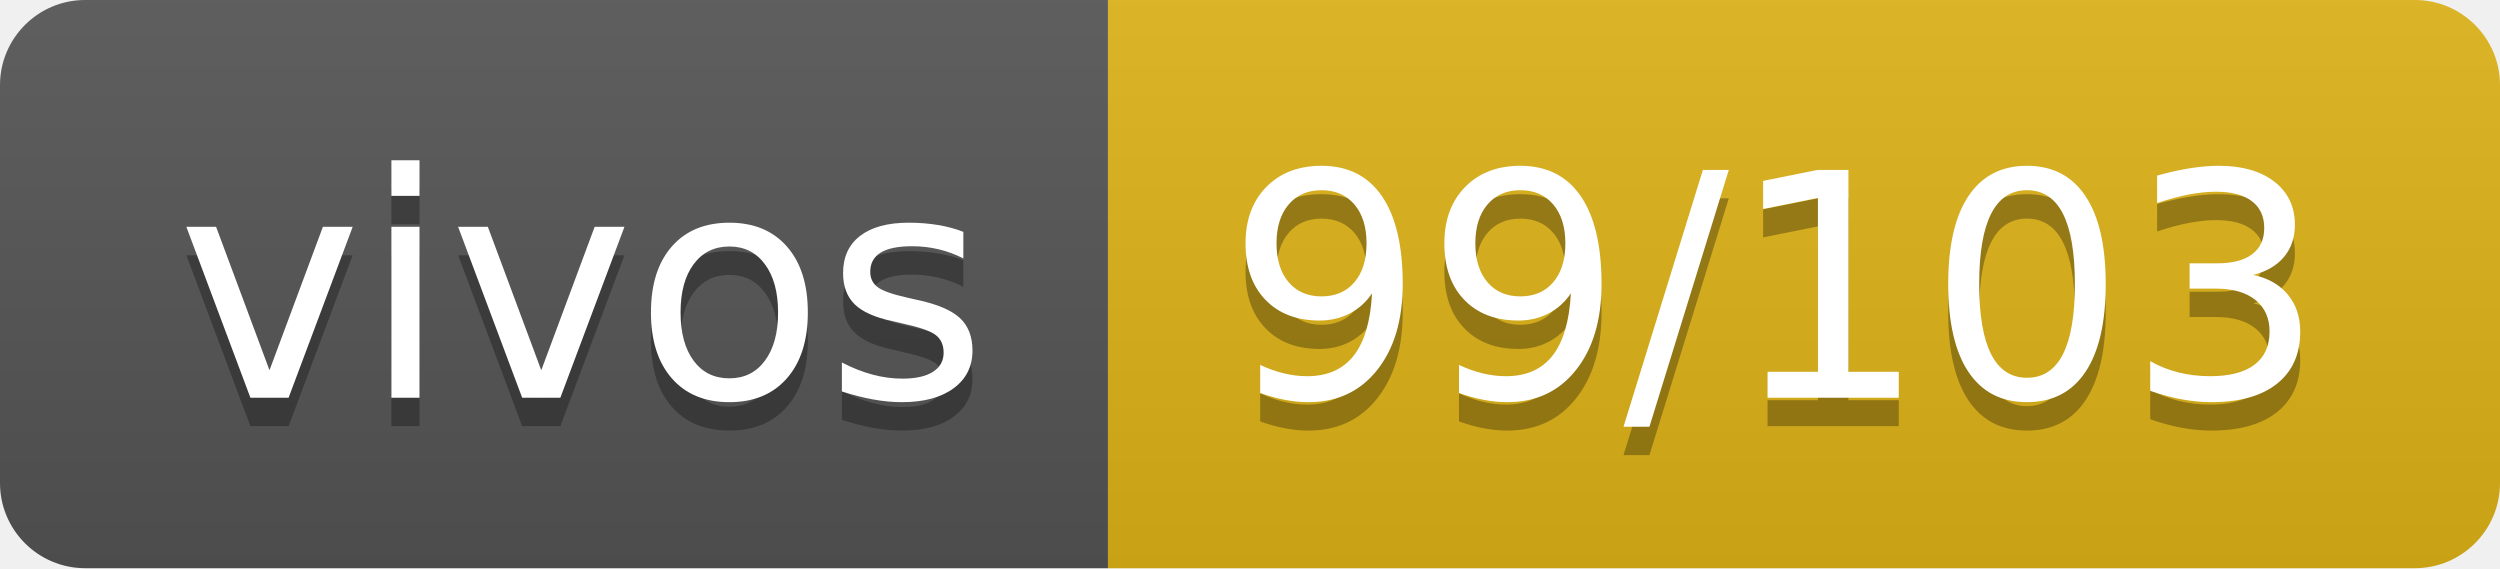
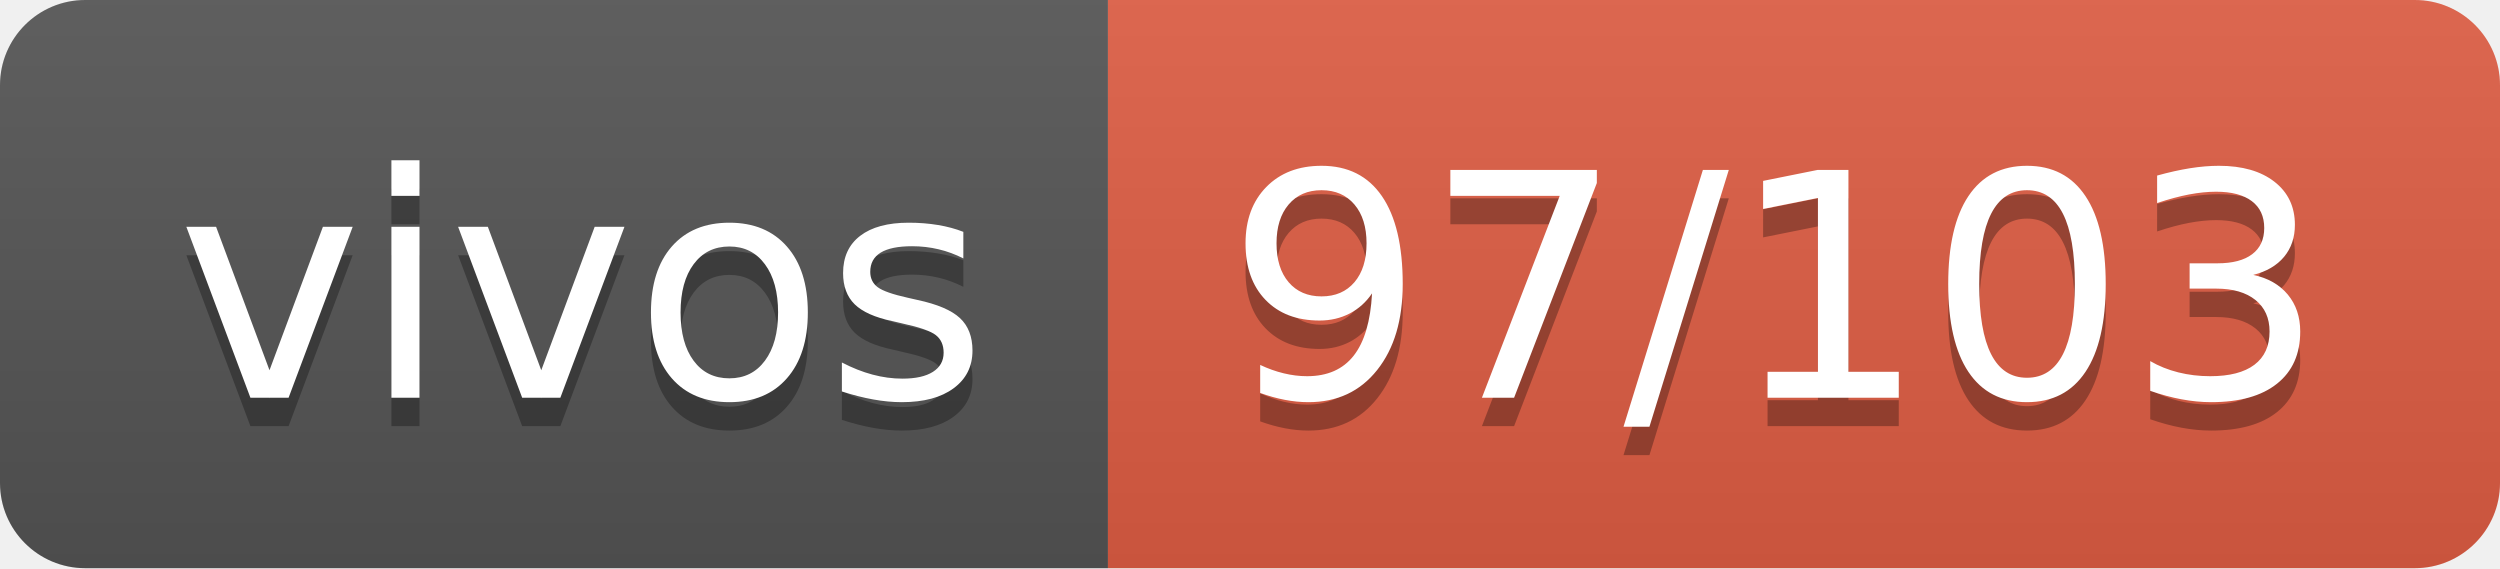
- <svg xmlns="http://www.w3.org/2000/svg" width="88" height="20" role="img" aria-label="vivos: 99/103">
+ <svg xmlns="http://www.w3.org/2000/svg" width="88" height="20" role="img" aria-label="vivos: 97/103">
  <linearGradient id="s" x2="0" y2="100%">
    <stop offset="0" stop-color="#bbb" stop-opacity=".1" />
    <stop offset="1" stop-opacity=".1" />
  </linearGradient>
  <clipPath id="r">
    <rect width="88" height="20" rx="3" fill="#fff" />
  </clipPath>
  <g clip-path="url(#r)">
    <rect width="39" height="20" fill="#555" />
-     <rect x="39" width="49" height="20" fill="#dfb317" />
+     <rect x="39" width="49" height="20" fill="#e05d44" />
    <rect width="88" height="20" fill="url(#s)" />
  </g>
  <g fill="#fff" text-anchor="middle" font-family="Verdana,Geneva,DejaVu Sans,sans-serif" text-rendering="geometricPrecision" font-size="110">
    <text aria-hidden="true" x="205" y="150" fill="#010101" fill-opacity=".3" transform="scale(.1)" textLength="290">vivos</text>
    <text x="205" y="140" transform="scale(.1)" fill="#fff" textLength="290">vivos</text>
-     <text aria-hidden="true" x="625" y="150" fill="#010101" fill-opacity=".3" transform="scale(.1)" textLength="390">99/103</text>
-     <text x="625" y="140" transform="scale(.1)" fill="#fff" textLength="390">99/103</text>
+     <text aria-hidden="true" x="625" y="150" fill="#010101" fill-opacity=".3" transform="scale(.1)" textLength="390">97/103</text>
+     <text x="625" y="140" transform="scale(.1)" fill="#fff" textLength="390">97/103</text>
  </g>
</svg>
